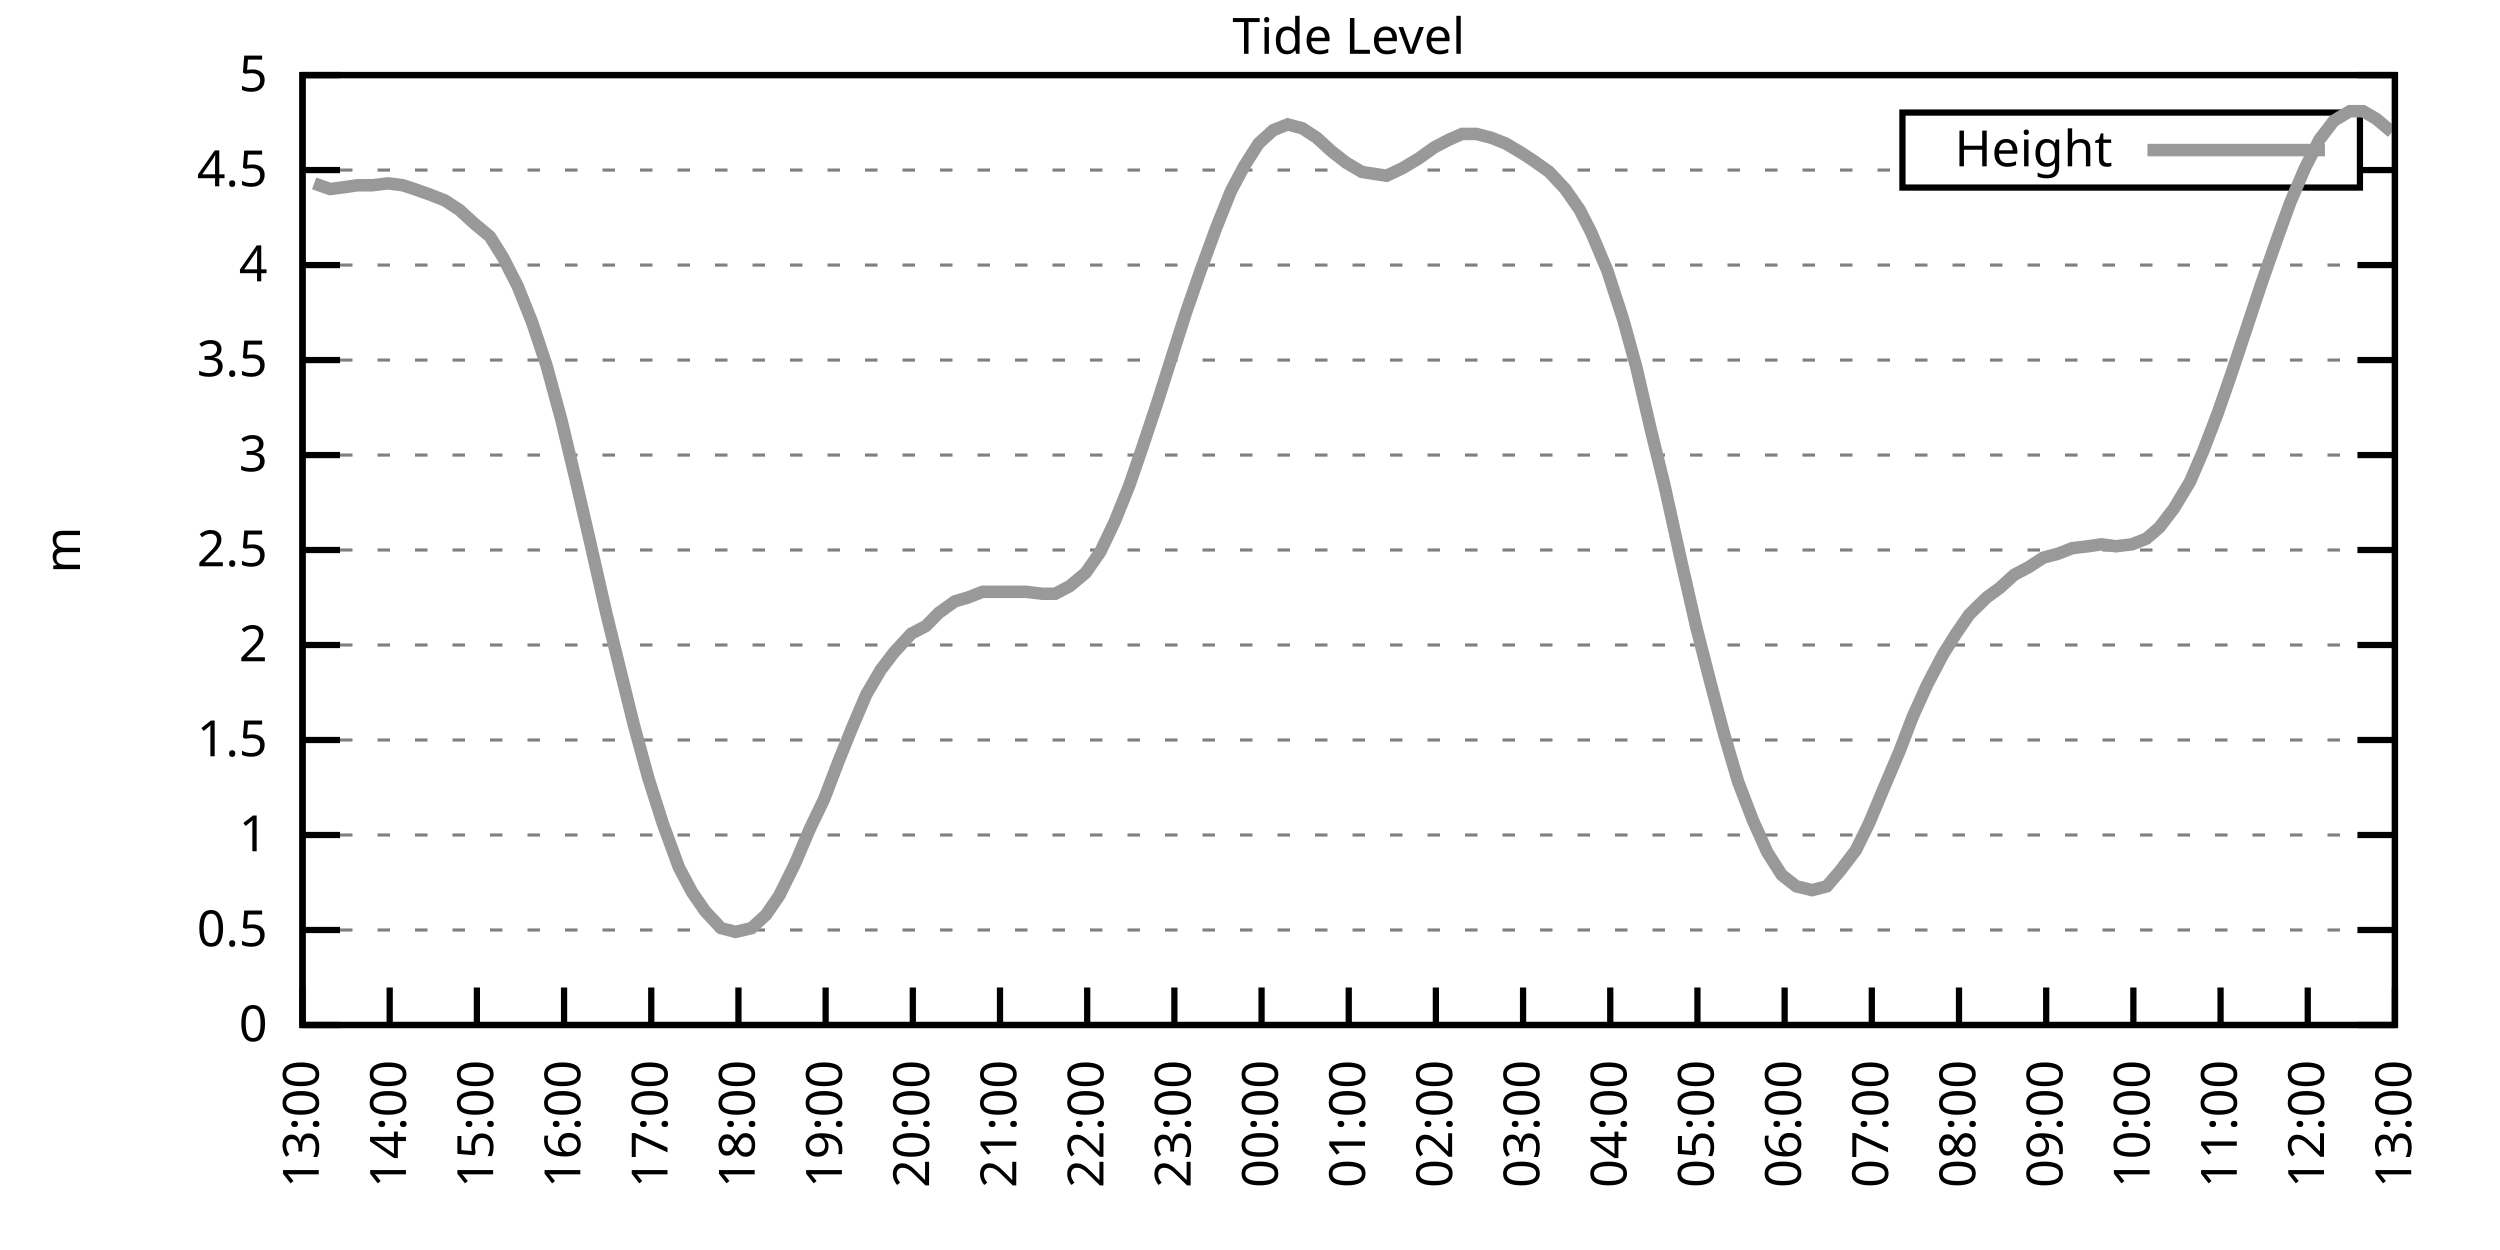
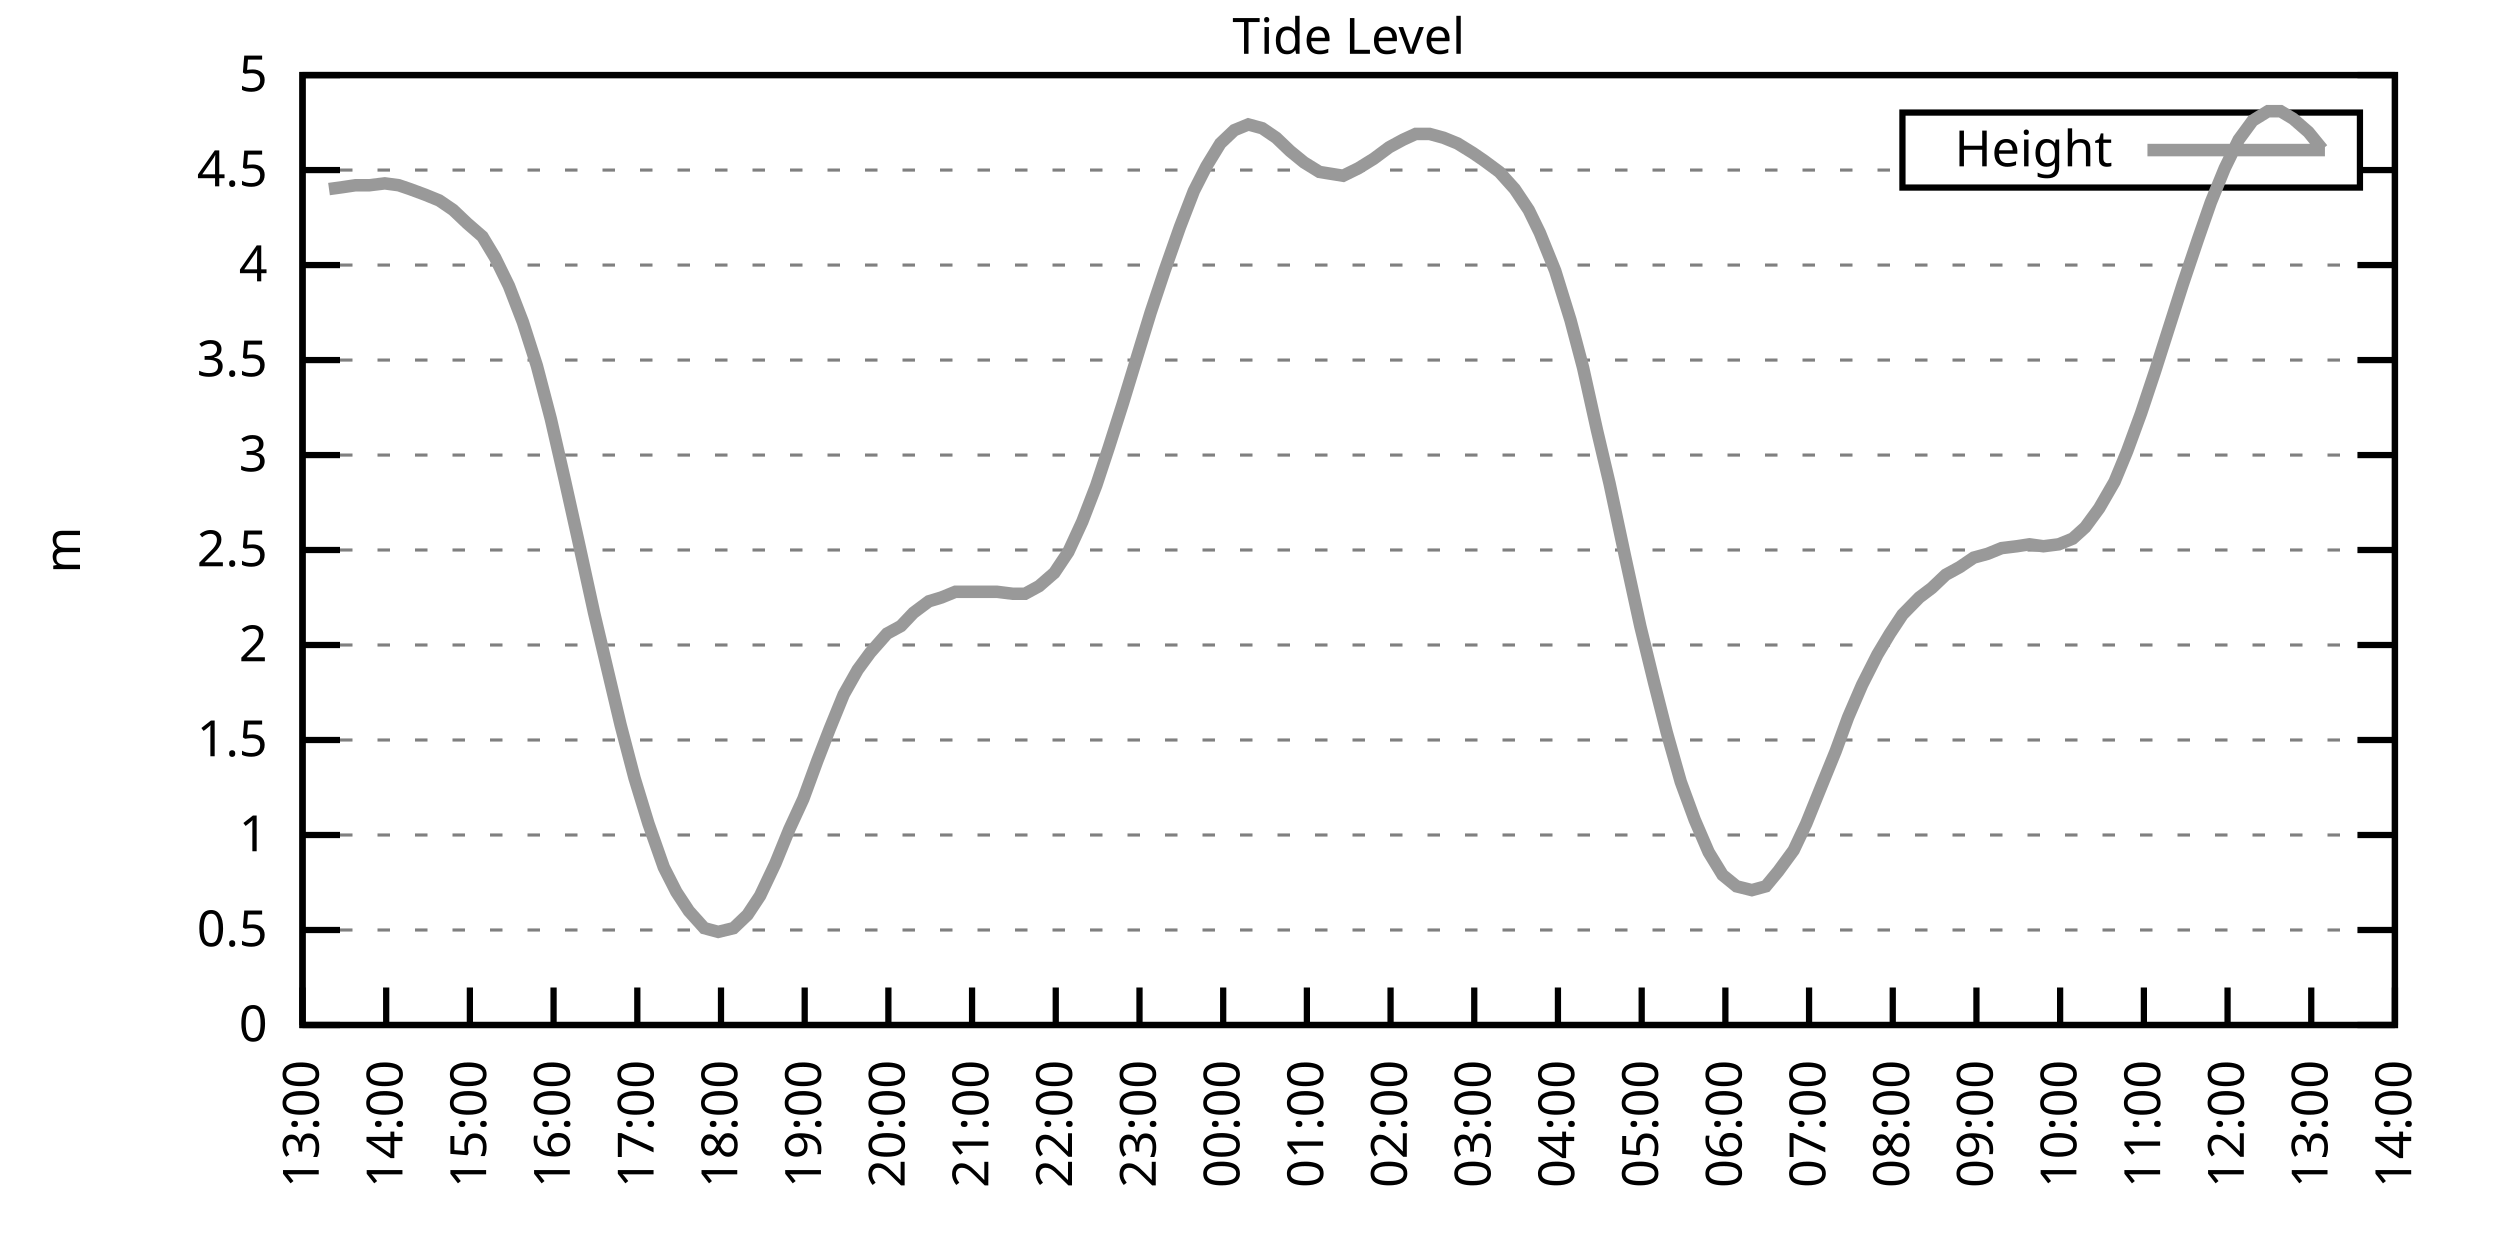
<svg xmlns="http://www.w3.org/2000/svg" xmlns:xlink="http://www.w3.org/1999/xlink" width="400" height="200" viewBox="0 0 400 200">
  <g id="gnuplot_canvas">
    <rect x="0" y="0" width="400" height="200" fill="none" />
    <defs>
      <circle id="gpDot" r="0.5" stroke-width="0.5" stroke="currentColor" />
      <path id="gpPt0" stroke-width="0.333" stroke="currentColor" d="M-1,0 h2 M0,-1 v2" />
      <path id="gpPt1" stroke-width="0.333" stroke="currentColor" d="M-1,-1 L1,1 M1,-1 L-1,1" />
      <path id="gpPt2" stroke-width="0.333" stroke="currentColor" d="M-1,0 L1,0 M0,-1 L0,1 M-1,-1 L1,1 M-1,1 L1,-1" />
      <rect id="gpPt3" stroke-width="0.333" stroke="currentColor" x="-1" y="-1" width="2" height="2" />
      <rect id="gpPt4" stroke-width="0.333" stroke="currentColor" fill="currentColor" x="-1" y="-1" width="2" height="2" />
      <circle id="gpPt5" stroke-width="0.333" stroke="currentColor" cx="0" cy="0" r="1" />
      <use xlink:href="#gpPt5" id="gpPt6" fill="currentColor" stroke="none" />
      <path id="gpPt7" stroke-width="0.333" stroke="currentColor" d="M0,-1.33 L-1.33,0.67 L1.33,0.67 z" />
      <use xlink:href="#gpPt7" id="gpPt8" fill="currentColor" stroke="none" />
      <use xlink:href="#gpPt7" id="gpPt9" stroke="currentColor" transform="rotate(180)" />
      <use xlink:href="#gpPt9" id="gpPt10" fill="currentColor" stroke="none" />
      <use xlink:href="#gpPt3" id="gpPt11" stroke="currentColor" transform="rotate(45)" />
      <use xlink:href="#gpPt11" id="gpPt12" fill="currentColor" stroke="none" />
      <path id="gpPt13" stroke-width="0.333" stroke="currentColor" d="M0,1.330 L1.265,0.411 L0.782,-1.067 L-0.782,-1.076 L-1.265,0.411 z" />
      <use xlink:href="#gpPt13" id="gpPt14" fill="currentColor" stroke="none" />
      <filter id="textbox" filterUnits="objectBoundingBox" x="0" y="0" height="1" width="1">
        <feFlood flood-color="white" flood-opacity="1" result="bgnd" />
        <feComposite in="SourceGraphic" in2="bgnd" operator="atop" />
      </filter>
      <filter id="greybox" filterUnits="objectBoundingBox" x="0" y="0" height="1" width="1">
        <feFlood flood-color="lightgrey" flood-opacity="1" result="grey" />
        <feComposite in="SourceGraphic" in2="grey" operator="atop" />
      </filter>
    </defs>
    <g fill="none" color="white" stroke="currentColor" stroke-width="1.00" stroke-linecap="butt" stroke-linejoin="miter">
</g>
    <g fill="none" color="black" stroke="currentColor" stroke-width="1.00" stroke-linecap="butt" stroke-linejoin="miter">
      <g stroke="none" shape-rendering="crispEdges">
        <polygon fill="rgb(255, 255, 255)" points="48.40,164.00 383.18,164.00 383.18,12.02 48.40,12.02 " />
      </g>
    </g>
    <g fill="none" color="black" stroke="currentColor" stroke-width="1.00" stroke-linecap="butt" stroke-linejoin="miter">
</g>
    <g fill="none" color="black" stroke="black" stroke-width="0.50" stroke-linecap="butt" stroke-linejoin="miter">
</g>
    <g fill="none" color="gray" stroke="currentColor" stroke-width="0.50" stroke-linecap="butt" stroke-linejoin="miter">
      <path stroke="gray" stroke-dasharray="2,4" class="gridline" d="M48.40,164.00 L383.19,164.00  " />
    </g>
    <g fill="none" color="gray" stroke="gray" stroke-width="1.00" stroke-linecap="butt" stroke-linejoin="miter">
</g>
    <g fill="none" color="black" stroke="currentColor" stroke-width="1.00" stroke-linecap="butt" stroke-linejoin="miter">
      <path stroke="black" d="M48.40,164.00 L54.40,164.00 M383.19,164.00 L377.19,164.00  " />
      <g transform="translate(42.80,166.60)" stroke="none" fill="black" font-family="Sans" font-size="8.00" text-anchor="end">
        <text>
          <tspan font-family="Sans"> 0</tspan>
        </text>
      </g>
    </g>
    <g fill="none" color="black" stroke="currentColor" stroke-width="1.00" stroke-linecap="butt" stroke-linejoin="miter">
</g>
    <g fill="none" color="black" stroke="black" stroke-width="0.50" stroke-linecap="butt" stroke-linejoin="miter">
</g>
    <g fill="none" color="gray" stroke="currentColor" stroke-width="0.50" stroke-linecap="butt" stroke-linejoin="miter">
      <path stroke="gray" stroke-dasharray="2,4" class="gridline" d="M48.40,148.80 L383.19,148.80  " />
    </g>
    <g fill="none" color="gray" stroke="gray" stroke-width="1.00" stroke-linecap="butt" stroke-linejoin="miter">
</g>
    <g fill="none" color="black" stroke="currentColor" stroke-width="1.00" stroke-linecap="butt" stroke-linejoin="miter">
      <path stroke="black" d="M48.40,148.80 L54.40,148.80 M383.19,148.80 L377.19,148.80  " />
      <g transform="translate(42.80,151.40)" stroke="none" fill="black" font-family="Sans" font-size="8.00" text-anchor="end">
        <text>
          <tspan font-family="Sans"> 0.5</tspan>
        </text>
      </g>
    </g>
    <g fill="none" color="black" stroke="currentColor" stroke-width="1.00" stroke-linecap="butt" stroke-linejoin="miter">
</g>
    <g fill="none" color="black" stroke="black" stroke-width="0.50" stroke-linecap="butt" stroke-linejoin="miter">
</g>
    <g fill="none" color="gray" stroke="currentColor" stroke-width="0.50" stroke-linecap="butt" stroke-linejoin="miter">
      <path stroke="gray" stroke-dasharray="2,4" class="gridline" d="M48.40,133.60 L383.19,133.60  " />
    </g>
    <g fill="none" color="gray" stroke="gray" stroke-width="1.00" stroke-linecap="butt" stroke-linejoin="miter">
</g>
    <g fill="none" color="black" stroke="currentColor" stroke-width="1.00" stroke-linecap="butt" stroke-linejoin="miter">
      <path stroke="black" d="M48.40,133.60 L54.40,133.60 M383.19,133.60 L377.19,133.60  " />
      <g transform="translate(42.80,136.20)" stroke="none" fill="black" font-family="Sans" font-size="8.00" text-anchor="end">
        <text>
          <tspan font-family="Sans"> 1</tspan>
        </text>
      </g>
    </g>
    <g fill="none" color="black" stroke="currentColor" stroke-width="1.00" stroke-linecap="butt" stroke-linejoin="miter">
</g>
    <g fill="none" color="black" stroke="black" stroke-width="0.50" stroke-linecap="butt" stroke-linejoin="miter">
</g>
    <g fill="none" color="gray" stroke="currentColor" stroke-width="0.50" stroke-linecap="butt" stroke-linejoin="miter">
      <path stroke="gray" stroke-dasharray="2,4" class="gridline" d="M48.40,118.40 L383.19,118.40  " />
    </g>
    <g fill="none" color="gray" stroke="gray" stroke-width="1.00" stroke-linecap="butt" stroke-linejoin="miter">
</g>
    <g fill="none" color="black" stroke="currentColor" stroke-width="1.00" stroke-linecap="butt" stroke-linejoin="miter">
      <path stroke="black" d="M48.40,118.40 L54.40,118.40 M383.19,118.40 L377.19,118.40  " />
      <g transform="translate(42.80,121.00)" stroke="none" fill="black" font-family="Sans" font-size="8.00" text-anchor="end">
        <text>
          <tspan font-family="Sans"> 1.5</tspan>
        </text>
      </g>
    </g>
    <g fill="none" color="black" stroke="currentColor" stroke-width="1.00" stroke-linecap="butt" stroke-linejoin="miter">
</g>
    <g fill="none" color="black" stroke="black" stroke-width="0.50" stroke-linecap="butt" stroke-linejoin="miter">
</g>
    <g fill="none" color="gray" stroke="currentColor" stroke-width="0.50" stroke-linecap="butt" stroke-linejoin="miter">
      <path stroke="gray" stroke-dasharray="2,4" class="gridline" d="M48.40,103.20 L383.19,103.20  " />
    </g>
    <g fill="none" color="gray" stroke="gray" stroke-width="1.00" stroke-linecap="butt" stroke-linejoin="miter">
</g>
    <g fill="none" color="black" stroke="currentColor" stroke-width="1.00" stroke-linecap="butt" stroke-linejoin="miter">
      <path stroke="black" d="M48.40,103.20 L54.40,103.20 M383.19,103.20 L377.19,103.20  " />
      <g transform="translate(42.80,105.80)" stroke="none" fill="black" font-family="Sans" font-size="8.00" text-anchor="end">
        <text>
          <tspan font-family="Sans"> 2</tspan>
        </text>
      </g>
    </g>
    <g fill="none" color="black" stroke="currentColor" stroke-width="1.00" stroke-linecap="butt" stroke-linejoin="miter">
</g>
    <g fill="none" color="black" stroke="black" stroke-width="0.50" stroke-linecap="butt" stroke-linejoin="miter">
</g>
    <g fill="none" color="gray" stroke="currentColor" stroke-width="0.50" stroke-linecap="butt" stroke-linejoin="miter">
      <path stroke="gray" stroke-dasharray="2,4" class="gridline" d="M48.40,88.00 L383.19,88.00  " />
    </g>
    <g fill="none" color="gray" stroke="gray" stroke-width="1.00" stroke-linecap="butt" stroke-linejoin="miter">
</g>
    <g fill="none" color="black" stroke="currentColor" stroke-width="1.00" stroke-linecap="butt" stroke-linejoin="miter">
      <path stroke="black" d="M48.40,88.00 L54.40,88.00 M383.19,88.00 L377.19,88.00  " />
      <g transform="translate(42.80,90.60)" stroke="none" fill="black" font-family="Sans" font-size="8.00" text-anchor="end">
        <text>
          <tspan font-family="Sans"> 2.5</tspan>
        </text>
      </g>
    </g>
    <g fill="none" color="black" stroke="currentColor" stroke-width="1.00" stroke-linecap="butt" stroke-linejoin="miter">
</g>
    <g fill="none" color="black" stroke="black" stroke-width="0.50" stroke-linecap="butt" stroke-linejoin="miter">
</g>
    <g fill="none" color="gray" stroke="currentColor" stroke-width="0.50" stroke-linecap="butt" stroke-linejoin="miter">
      <path stroke="gray" stroke-dasharray="2,4" class="gridline" d="M48.40,72.81 L383.19,72.81  " />
    </g>
    <g fill="none" color="gray" stroke="gray" stroke-width="1.00" stroke-linecap="butt" stroke-linejoin="miter">
</g>
    <g fill="none" color="black" stroke="currentColor" stroke-width="1.00" stroke-linecap="butt" stroke-linejoin="miter">
      <path stroke="black" d="M48.40,72.81 L54.40,72.81 M383.19,72.81 L377.19,72.81  " />
      <g transform="translate(42.80,75.41)" stroke="none" fill="black" font-family="Sans" font-size="8.00" text-anchor="end">
        <text>
          <tspan font-family="Sans"> 3</tspan>
        </text>
      </g>
    </g>
    <g fill="none" color="black" stroke="currentColor" stroke-width="1.00" stroke-linecap="butt" stroke-linejoin="miter">
</g>
    <g fill="none" color="black" stroke="black" stroke-width="0.50" stroke-linecap="butt" stroke-linejoin="miter">
</g>
    <g fill="none" color="gray" stroke="currentColor" stroke-width="0.50" stroke-linecap="butt" stroke-linejoin="miter">
      <path stroke="gray" stroke-dasharray="2,4" class="gridline" d="M48.40,57.61 L383.19,57.61  " />
    </g>
    <g fill="none" color="gray" stroke="gray" stroke-width="1.00" stroke-linecap="butt" stroke-linejoin="miter">
</g>
    <g fill="none" color="black" stroke="currentColor" stroke-width="1.00" stroke-linecap="butt" stroke-linejoin="miter">
      <path stroke="black" d="M48.40,57.61 L54.40,57.61 M383.19,57.61 L377.19,57.61  " />
      <g transform="translate(42.80,60.21)" stroke="none" fill="black" font-family="Sans" font-size="8.00" text-anchor="end">
        <text>
          <tspan font-family="Sans"> 3.5</tspan>
        </text>
      </g>
    </g>
    <g fill="none" color="black" stroke="currentColor" stroke-width="1.00" stroke-linecap="butt" stroke-linejoin="miter">
</g>
    <g fill="none" color="black" stroke="black" stroke-width="0.50" stroke-linecap="butt" stroke-linejoin="miter">
</g>
    <g fill="none" color="gray" stroke="currentColor" stroke-width="0.50" stroke-linecap="butt" stroke-linejoin="miter">
      <path stroke="gray" stroke-dasharray="2,4" class="gridline" d="M48.40,42.41 L383.19,42.41  " />
    </g>
    <g fill="none" color="gray" stroke="gray" stroke-width="1.00" stroke-linecap="butt" stroke-linejoin="miter">
</g>
    <g fill="none" color="black" stroke="currentColor" stroke-width="1.00" stroke-linecap="butt" stroke-linejoin="miter">
      <path stroke="black" d="M48.40,42.41 L54.40,42.41 M383.19,42.41 L377.19,42.41  " />
      <g transform="translate(42.80,45.01)" stroke="none" fill="black" font-family="Sans" font-size="8.00" text-anchor="end">
        <text>
          <tspan font-family="Sans"> 4</tspan>
        </text>
      </g>
    </g>
    <g fill="none" color="black" stroke="currentColor" stroke-width="1.00" stroke-linecap="butt" stroke-linejoin="miter">
</g>
    <g fill="none" color="black" stroke="black" stroke-width="0.50" stroke-linecap="butt" stroke-linejoin="miter">
</g>
    <g fill="none" color="gray" stroke="currentColor" stroke-width="0.50" stroke-linecap="butt" stroke-linejoin="miter">
      <path stroke="gray" stroke-dasharray="2,4" class="gridline" d="M48.40,27.21 L304.39,27.21 M377.59,27.21 L383.19,27.21  " />
    </g>
    <g fill="none" color="gray" stroke="gray" stroke-width="1.00" stroke-linecap="butt" stroke-linejoin="miter">
</g>
    <g fill="none" color="black" stroke="currentColor" stroke-width="1.00" stroke-linecap="butt" stroke-linejoin="miter">
      <path stroke="black" d="M48.40,27.21 L54.40,27.21 M383.19,27.21 L377.19,27.21  " />
      <g transform="translate(42.80,29.81)" stroke="none" fill="black" font-family="Sans" font-size="8.00" text-anchor="end">
        <text>
          <tspan font-family="Sans"> 4.5</tspan>
        </text>
      </g>
    </g>
    <g fill="none" color="black" stroke="currentColor" stroke-width="1.00" stroke-linecap="butt" stroke-linejoin="miter">
</g>
    <g fill="none" color="black" stroke="black" stroke-width="0.50" stroke-linecap="butt" stroke-linejoin="miter">
</g>
    <g fill="none" color="gray" stroke="currentColor" stroke-width="0.50" stroke-linecap="butt" stroke-linejoin="miter">
      <path stroke="gray" stroke-dasharray="2,4" class="gridline" d="M48.40,12.01 L383.19,12.01  " />
    </g>
    <g fill="none" color="gray" stroke="gray" stroke-width="1.00" stroke-linecap="butt" stroke-linejoin="miter">
</g>
    <g fill="none" color="black" stroke="currentColor" stroke-width="1.00" stroke-linecap="butt" stroke-linejoin="miter">
      <path stroke="black" d="M48.40,12.01 L54.40,12.01 M383.19,12.01 L377.19,12.01  " />
      <g transform="translate(42.80,14.61)" stroke="none" fill="black" font-family="Sans" font-size="8.00" text-anchor="end">
        <text>
          <tspan font-family="Sans"> 5</tspan>
        </text>
      </g>
    </g>
    <g fill="none" color="black" stroke="currentColor" stroke-width="1.00" stroke-linecap="butt" stroke-linejoin="miter">
      <path stroke="black" d="M48.40,164.00 L48.40,158.00  " />
      <g transform="translate(51.00,169.60) rotate(270.00)" stroke="none" fill="black" font-family="Sans" font-size="8.00" text-anchor="end">
        <text>
          <tspan font-family="Sans">13:00</tspan>
        </text>
      </g>
    </g>
    <g fill="none" color="black" stroke="currentColor" stroke-width="1.00" stroke-linecap="butt" stroke-linejoin="miter">
-       <path stroke="black" d="M62.35,164.00 L62.35,158.00  " />
-       <g transform="translate(64.95,169.60) rotate(270.00)" stroke="none" fill="black" font-family="Sans" font-size="8.00" text-anchor="end">
+       <path stroke="black" d="M61.79,164.00 L61.79,158.00  " />
+       <g transform="translate(64.39,169.60) rotate(270.00)" stroke="none" fill="black" font-family="Sans" font-size="8.00" text-anchor="end">
        <text>
          <tspan font-family="Sans">14:00</tspan>
        </text>
      </g>
    </g>
    <g fill="none" color="black" stroke="currentColor" stroke-width="1.00" stroke-linecap="butt" stroke-linejoin="miter">
-       <path stroke="black" d="M76.30,164.00 L76.30,158.00  " />
-       <g transform="translate(78.90,169.60) rotate(270.00)" stroke="none" fill="black" font-family="Sans" font-size="8.00" text-anchor="end">
+       <path stroke="black" d="M75.18,164.00 L75.18,158.00  " />
+       <g transform="translate(77.78,169.60) rotate(270.00)" stroke="none" fill="black" font-family="Sans" font-size="8.00" text-anchor="end">
        <text>
          <tspan font-family="Sans">15:00</tspan>
        </text>
      </g>
    </g>
    <g fill="none" color="black" stroke="currentColor" stroke-width="1.00" stroke-linecap="butt" stroke-linejoin="miter">
-       <path stroke="black" d="M90.25,164.00 L90.25,158.00  " />
-       <g transform="translate(92.85,169.60) rotate(270.00)" stroke="none" fill="black" font-family="Sans" font-size="8.00" text-anchor="end">
+       <path stroke="black" d="M88.57,164.00 L88.57,158.00  " />
+       <g transform="translate(91.17,169.60) rotate(270.00)" stroke="none" fill="black" font-family="Sans" font-size="8.00" text-anchor="end">
        <text>
          <tspan font-family="Sans">16:00</tspan>
        </text>
      </g>
    </g>
    <g fill="none" color="black" stroke="currentColor" stroke-width="1.00" stroke-linecap="butt" stroke-linejoin="miter">
-       <path stroke="black" d="M104.20,164.00 L104.20,158.00  " />
-       <g transform="translate(106.80,169.60) rotate(270.00)" stroke="none" fill="black" font-family="Sans" font-size="8.00" text-anchor="end">
+       <path stroke="black" d="M101.97,164.00 L101.97,158.00  " />
+       <g transform="translate(104.57,169.60) rotate(270.00)" stroke="none" fill="black" font-family="Sans" font-size="8.00" text-anchor="end">
        <text>
          <tspan font-family="Sans">17:00</tspan>
        </text>
      </g>
    </g>
    <g fill="none" color="black" stroke="currentColor" stroke-width="1.00" stroke-linecap="butt" stroke-linejoin="miter">
-       <path stroke="black" d="M118.15,164.00 L118.15,158.00  " />
-       <g transform="translate(120.75,169.60) rotate(270.00)" stroke="none" fill="black" font-family="Sans" font-size="8.00" text-anchor="end">
+       <path stroke="black" d="M115.36,164.00 L115.36,158.00  " />
+       <g transform="translate(117.96,169.60) rotate(270.00)" stroke="none" fill="black" font-family="Sans" font-size="8.00" text-anchor="end">
        <text>
          <tspan font-family="Sans">18:00</tspan>
        </text>
      </g>
    </g>
    <g fill="none" color="black" stroke="currentColor" stroke-width="1.00" stroke-linecap="butt" stroke-linejoin="miter">
-       <path stroke="black" d="M132.10,164.00 L132.10,158.00  " />
-       <g transform="translate(134.70,169.60) rotate(270.00)" stroke="none" fill="black" font-family="Sans" font-size="8.00" text-anchor="end">
+       <path stroke="black" d="M128.75,164.00 L128.75,158.00  " />
+       <g transform="translate(131.35,169.60) rotate(270.00)" stroke="none" fill="black" font-family="Sans" font-size="8.00" text-anchor="end">
        <text>
          <tspan font-family="Sans">19:00</tspan>
        </text>
      </g>
    </g>
    <g fill="none" color="black" stroke="currentColor" stroke-width="1.00" stroke-linecap="butt" stroke-linejoin="miter">
-       <path stroke="black" d="M146.05,164.00 L146.05,158.00  " />
-       <g transform="translate(148.65,169.60) rotate(270.00)" stroke="none" fill="black" font-family="Sans" font-size="8.00" text-anchor="end">
+       <path stroke="black" d="M142.14,164.00 L142.14,158.00  " />
+       <g transform="translate(144.74,169.60) rotate(270.00)" stroke="none" fill="black" font-family="Sans" font-size="8.00" text-anchor="end">
        <text>
          <tspan font-family="Sans">20:00</tspan>
        </text>
      </g>
    </g>
    <g fill="none" color="black" stroke="currentColor" stroke-width="1.00" stroke-linecap="butt" stroke-linejoin="miter">
-       <path stroke="black" d="M160.00,164.00 L160.00,158.00  " />
-       <g transform="translate(162.60,169.60) rotate(270.00)" stroke="none" fill="black" font-family="Sans" font-size="8.00" text-anchor="end">
+       <path stroke="black" d="M155.53,164.00 L155.53,158.00  " />
+       <g transform="translate(158.13,169.60) rotate(270.00)" stroke="none" fill="black" font-family="Sans" font-size="8.00" text-anchor="end">
        <text>
          <tspan font-family="Sans">21:00</tspan>
        </text>
      </g>
    </g>
    <g fill="none" color="black" stroke="currentColor" stroke-width="1.00" stroke-linecap="butt" stroke-linejoin="miter">
-       <path stroke="black" d="M173.95,164.00 L173.95,158.00  " />
-       <g transform="translate(176.55,169.60) rotate(270.00)" stroke="none" fill="black" font-family="Sans" font-size="8.00" text-anchor="end">
+       <path stroke="black" d="M168.92,164.00 L168.92,158.00  " />
+       <g transform="translate(171.52,169.60) rotate(270.00)" stroke="none" fill="black" font-family="Sans" font-size="8.00" text-anchor="end">
        <text>
          <tspan font-family="Sans">22:00</tspan>
        </text>
      </g>
    </g>
    <g fill="none" color="black" stroke="currentColor" stroke-width="1.00" stroke-linecap="butt" stroke-linejoin="miter">
-       <path stroke="black" d="M187.90,164.00 L187.90,158.00  " />
-       <g transform="translate(190.50,169.60) rotate(270.00)" stroke="none" fill="black" font-family="Sans" font-size="8.00" text-anchor="end">
+       <path stroke="black" d="M182.32,164.00 L182.32,158.00  " />
+       <g transform="translate(184.92,169.60) rotate(270.00)" stroke="none" fill="black" font-family="Sans" font-size="8.00" text-anchor="end">
        <text>
          <tspan font-family="Sans">23:00</tspan>
        </text>
      </g>
    </g>
    <g fill="none" color="black" stroke="currentColor" stroke-width="1.00" stroke-linecap="butt" stroke-linejoin="miter">
-       <path stroke="black" d="M201.85,164.00 L201.85,158.00  " />
-       <g transform="translate(204.45,169.60) rotate(270.00)" stroke="none" fill="black" font-family="Sans" font-size="8.00" text-anchor="end">
+       <path stroke="black" d="M195.71,164.00 L195.71,158.00  " />
+       <g transform="translate(198.31,169.60) rotate(270.00)" stroke="none" fill="black" font-family="Sans" font-size="8.00" text-anchor="end">
        <text>
          <tspan font-family="Sans">00:00</tspan>
        </text>
      </g>
    </g>
    <g fill="none" color="black" stroke="currentColor" stroke-width="1.00" stroke-linecap="butt" stroke-linejoin="miter">
-       <path stroke="black" d="M215.80,164.00 L215.80,158.00  " />
-       <g transform="translate(218.40,169.60) rotate(270.00)" stroke="none" fill="black" font-family="Sans" font-size="8.00" text-anchor="end">
+       <path stroke="black" d="M209.10,164.00 L209.10,158.00  " />
+       <g transform="translate(211.70,169.60) rotate(270.00)" stroke="none" fill="black" font-family="Sans" font-size="8.00" text-anchor="end">
        <text>
          <tspan font-family="Sans">01:00</tspan>
        </text>
      </g>
    </g>
    <g fill="none" color="black" stroke="currentColor" stroke-width="1.00" stroke-linecap="butt" stroke-linejoin="miter">
-       <path stroke="black" d="M229.74,164.00 L229.74,158.00  " />
-       <g transform="translate(232.34,169.60) rotate(270.00)" stroke="none" fill="black" font-family="Sans" font-size="8.00" text-anchor="end">
+       <path stroke="black" d="M222.49,164.00 L222.49,158.00  " />
+       <g transform="translate(225.09,169.60) rotate(270.00)" stroke="none" fill="black" font-family="Sans" font-size="8.00" text-anchor="end">
        <text>
          <tspan font-family="Sans">02:00</tspan>
        </text>
      </g>
    </g>
    <g fill="none" color="black" stroke="currentColor" stroke-width="1.00" stroke-linecap="butt" stroke-linejoin="miter">
-       <path stroke="black" d="M243.69,164.00 L243.69,158.00  " />
-       <g transform="translate(246.29,169.60) rotate(270.00)" stroke="none" fill="black" font-family="Sans" font-size="8.00" text-anchor="end">
+       <path stroke="black" d="M235.88,164.00 L235.88,158.00  " />
+       <g transform="translate(238.48,169.60) rotate(270.00)" stroke="none" fill="black" font-family="Sans" font-size="8.00" text-anchor="end">
        <text>
          <tspan font-family="Sans">03:00</tspan>
        </text>
      </g>
    </g>
    <g fill="none" color="black" stroke="currentColor" stroke-width="1.00" stroke-linecap="butt" stroke-linejoin="miter">
-       <path stroke="black" d="M257.64,164.00 L257.64,158.00  " />
-       <g transform="translate(260.24,169.60) rotate(270.00)" stroke="none" fill="black" font-family="Sans" font-size="8.00" text-anchor="end">
+       <path stroke="black" d="M249.27,164.00 L249.27,158.00  " />
+       <g transform="translate(251.87,169.60) rotate(270.00)" stroke="none" fill="black" font-family="Sans" font-size="8.00" text-anchor="end">
        <text>
          <tspan font-family="Sans">04:00</tspan>
        </text>
      </g>
    </g>
    <g fill="none" color="black" stroke="currentColor" stroke-width="1.00" stroke-linecap="butt" stroke-linejoin="miter">
-       <path stroke="black" d="M271.59,164.00 L271.59,158.00  " />
-       <g transform="translate(274.19,169.60) rotate(270.00)" stroke="none" fill="black" font-family="Sans" font-size="8.00" text-anchor="end">
+       <path stroke="black" d="M262.67,164.00 L262.67,158.00  " />
+       <g transform="translate(265.27,169.60) rotate(270.00)" stroke="none" fill="black" font-family="Sans" font-size="8.00" text-anchor="end">
        <text>
          <tspan font-family="Sans">05:00</tspan>
        </text>
      </g>
    </g>
    <g fill="none" color="black" stroke="currentColor" stroke-width="1.00" stroke-linecap="butt" stroke-linejoin="miter">
-       <path stroke="black" d="M285.54,164.00 L285.54,158.00  " />
-       <g transform="translate(288.14,169.60) rotate(270.00)" stroke="none" fill="black" font-family="Sans" font-size="8.00" text-anchor="end">
+       <path stroke="black" d="M276.06,164.00 L276.06,158.00  " />
+       <g transform="translate(278.66,169.60) rotate(270.00)" stroke="none" fill="black" font-family="Sans" font-size="8.00" text-anchor="end">
        <text>
          <tspan font-family="Sans">06:00</tspan>
        </text>
      </g>
    </g>
    <g fill="none" color="black" stroke="currentColor" stroke-width="1.00" stroke-linecap="butt" stroke-linejoin="miter">
-       <path stroke="black" d="M299.49,164.00 L299.49,158.00  " />
-       <g transform="translate(302.09,169.60) rotate(270.00)" stroke="none" fill="black" font-family="Sans" font-size="8.00" text-anchor="end">
+       <path stroke="black" d="M289.45,164.00 L289.45,158.00  " />
+       <g transform="translate(292.05,169.60) rotate(270.00)" stroke="none" fill="black" font-family="Sans" font-size="8.00" text-anchor="end">
        <text>
          <tspan font-family="Sans">07:00</tspan>
        </text>
      </g>
    </g>
    <g fill="none" color="black" stroke="currentColor" stroke-width="1.00" stroke-linecap="butt" stroke-linejoin="miter">
-       <path stroke="black" d="M313.44,164.00 L313.44,158.00  " />
-       <g transform="translate(316.04,169.60) rotate(270.00)" stroke="none" fill="black" font-family="Sans" font-size="8.00" text-anchor="end">
+       <path stroke="black" d="M302.84,164.00 L302.84,158.00  " />
+       <g transform="translate(305.44,169.60) rotate(270.00)" stroke="none" fill="black" font-family="Sans" font-size="8.00" text-anchor="end">
        <text>
          <tspan font-family="Sans">08:00</tspan>
        </text>
      </g>
    </g>
    <g fill="none" color="black" stroke="currentColor" stroke-width="1.00" stroke-linecap="butt" stroke-linejoin="miter">
-       <path stroke="black" d="M327.39,164.00 L327.39,158.00  " />
-       <g transform="translate(329.99,169.60) rotate(270.00)" stroke="none" fill="black" font-family="Sans" font-size="8.00" text-anchor="end">
+       <path stroke="black" d="M316.23,164.00 L316.23,158.00  " />
+       <g transform="translate(318.83,169.60) rotate(270.00)" stroke="none" fill="black" font-family="Sans" font-size="8.00" text-anchor="end">
        <text>
          <tspan font-family="Sans">09:00</tspan>
        </text>
      </g>
    </g>
    <g fill="none" color="black" stroke="currentColor" stroke-width="1.00" stroke-linecap="butt" stroke-linejoin="miter">
-       <path stroke="black" d="M341.34,164.00 L341.34,158.00  " />
-       <g transform="translate(343.94,169.60) rotate(270.00)" stroke="none" fill="black" font-family="Sans" font-size="8.00" text-anchor="end">
+       <path stroke="black" d="M329.62,164.00 L329.62,158.00  " />
+       <g transform="translate(332.22,169.60) rotate(270.00)" stroke="none" fill="black" font-family="Sans" font-size="8.00" text-anchor="end">
        <text>
          <tspan font-family="Sans">10:00</tspan>
        </text>
      </g>
    </g>
    <g fill="none" color="black" stroke="currentColor" stroke-width="1.00" stroke-linecap="butt" stroke-linejoin="miter">
-       <path stroke="black" d="M355.29,164.00 L355.29,158.00  " />
-       <g transform="translate(357.89,169.60) rotate(270.00)" stroke="none" fill="black" font-family="Sans" font-size="8.00" text-anchor="end">
+       <path stroke="black" d="M343.02,164.00 L343.02,158.00  " />
+       <g transform="translate(345.62,169.60) rotate(270.00)" stroke="none" fill="black" font-family="Sans" font-size="8.00" text-anchor="end">
        <text>
          <tspan font-family="Sans">11:00</tspan>
        </text>
      </g>
    </g>
    <g fill="none" color="black" stroke="currentColor" stroke-width="1.00" stroke-linecap="butt" stroke-linejoin="miter">
-       <path stroke="black" d="M369.24,164.00 L369.24,158.00  " />
-       <g transform="translate(371.84,169.60) rotate(270.00)" stroke="none" fill="black" font-family="Sans" font-size="8.00" text-anchor="end">
+       <path stroke="black" d="M356.41,164.00 L356.41,158.00  " />
+       <g transform="translate(359.01,169.60) rotate(270.00)" stroke="none" fill="black" font-family="Sans" font-size="8.00" text-anchor="end">
        <text>
          <tspan font-family="Sans">12:00</tspan>
+         </text>
+       </g>
+     </g>
+     <g fill="none" color="black" stroke="currentColor" stroke-width="1.00" stroke-linecap="butt" stroke-linejoin="miter">
+       <path stroke="black" d="M369.80,164.00 L369.80,158.00  " />
+       <g transform="translate(372.40,169.60) rotate(270.00)" stroke="none" fill="black" font-family="Sans" font-size="8.00" text-anchor="end">
+         <text>
+           <tspan font-family="Sans">13:00</tspan>
        </text>
      </g>
    </g>
    <g fill="none" color="black" stroke="currentColor" stroke-width="1.00" stroke-linecap="butt" stroke-linejoin="miter">
      <path stroke="black" d="M383.19,164.00 L383.19,158.00  " />
      <g transform="translate(385.79,169.60) rotate(270.00)" stroke="none" fill="black" font-family="Sans" font-size="8.00" text-anchor="end">
        <text>
-           <tspan font-family="Sans">13:00</tspan>
+           <tspan font-family="Sans">14:00</tspan>
        </text>
      </g>
    </g>
    <g fill="none" color="black" stroke="currentColor" stroke-width="1.00" stroke-linecap="butt" stroke-linejoin="miter">
</g>
    <g fill="none" color="black" stroke="currentColor" stroke-width="1.00" stroke-linecap="butt" stroke-linejoin="miter">
      <path stroke="black" d="M48.40,12.01 L48.40,164.00 L383.19,164.00 L383.19,12.01 L48.40,12.01 Z  " />
    </g>
    <g fill="none" color="black" stroke="currentColor" stroke-width="1.00" stroke-linecap="butt" stroke-linejoin="miter">
</g>
    <g fill="none" color="black" stroke="currentColor" stroke-width="1.00" stroke-linecap="butt" stroke-linejoin="miter">
      <path stroke="black" d="M304.39,30.01 L304.39,18.01 L377.59,18.01 L377.59,30.01 L304.39,30.01 Z  " />
    </g>
    <g id="Tide_level_plot_1">
      <g fill="none" color="white" stroke="black" stroke-width="2.00" stroke-linecap="butt" stroke-linejoin="miter">
</g>
      <g fill="none" color="black" stroke="currentColor" stroke-width="2.00" stroke-linecap="butt" stroke-linejoin="miter">
        <g transform="translate(337.99,26.61)" stroke="none" fill="black" font-family="Sans" font-size="8.00" text-anchor="end">
          <text>
            <tspan font-family="Sans">Height</tspan>
          </text>
        </g>
      </g>
      <g fill="none" color="black" stroke="currentColor" stroke-width="2.00" stroke-linecap="butt" stroke-linejoin="miter">
-         <path stroke="rgb(153, 153, 153)" d="M343.59,24.01 L371.99,24.01 M50.26,29.34 L52.82,30.25 L55.14,29.94 L57.23,29.64 L59.56,29.64 L62.12,29.34   L64.44,29.64 L66.30,30.25 L68.86,31.16 L71.18,32.07 L73.51,33.59 L75.83,35.72 L78.39,37.85 L80.48,41.19   L82.81,45.75 L85.13,51.53 L87.46,58.52 L89.78,67.03 L92.11,76.76 L94.43,86.79 L96.99,98.04 L99.08,106.55   L101.41,115.97 L103.73,124.48 L106.06,131.78 L108.62,138.77 L110.71,142.72 L112.80,145.76 L115.36,148.50 L117.68,149.10   L120.24,148.50 L122.57,146.37 L124.66,143.33 L127.22,138.16 L129.54,132.69 L131.87,127.83 L134.19,121.75 L136.28,116.58   L138.61,111.11 L140.93,107.16 L143.02,104.42 L145.81,101.38 L148.14,100.16 L150.23,98.04 L152.79,96.21 L154.88,95.60   L157.21,94.69 L159.53,94.69 L161.86,94.69 L164.18,94.69 L166.74,95.00 L168.83,95.00 L171.16,93.78 L173.71,91.65   L176.04,88.31 L178.36,83.45 L180.69,77.67 L182.78,71.59 L185.11,64.60 L187.43,57.30 L189.76,50.01 L192.08,43.32   L194.64,36.33 L196.96,30.55 L199.06,26.60 L201.38,22.95 L203.71,20.83 L206.03,19.91 L208.36,20.52 L210.68,22.04   L213.01,24.17 L215.33,25.99 L217.89,27.51 L221.84,28.12 L224.40,26.91 L226.95,25.39 L229.51,23.56 L231.84,22.35   L233.93,21.43 L236.25,21.43 L238.58,22.04 L240.90,22.95 L243.46,24.47 L245.32,25.69 L247.88,27.51 L250.44,30.25   L252.76,33.59 L254.62,37.24 L257.18,43.32 L259.74,51.22 L261.83,58.82 L264.15,68.85 L266.25,77.37 L268.80,88.92   L271.36,100.16 L273.69,109.28 L275.78,117.19 L278.10,125.09 L280.43,131.17 L282.75,136.34 L285.08,139.99 L287.40,141.81   L289.96,142.42 L292.29,141.81 L294.38,139.38 L296.94,136.03 L299.03,131.78 L301.58,125.70 L303.91,120.23 L306.00,114.76   L308.33,109.59 L310.88,104.72 L312.98,101.38 L315.07,98.34 L317.86,95.60 L319.95,94.08 L322.28,91.96 L324.60,90.74   L326.93,89.22 L329.25,88.61 L331.58,87.70 L334.13,87.40 L336.23,87.09 L338.55,87.40 L341.11,87.09 L343.43,86.18   L345.53,84.36 L347.85,81.32 L350.41,77.06 L352.50,72.20 L354.83,66.12 L357.15,59.43 L359.48,52.44 L361.80,45.45   L364.36,38.15 L366.45,32.38 L368.78,26.91 L371.10,22.35 L373.43,19.31 L375.98,17.79 L378.08,17.79 L380.17,19.00   L382.73,21.13  " />
+         <path stroke="rgb(153, 153, 153)" d="M343.59,24.01 L371.99,24.01 M52.64,30.25 L54.87,29.94 L56.88,29.64 L59.11,29.64 L61.57,29.34 L63.80,29.64   L65.59,30.25 L68.04,31.16 L70.27,32.07 L72.50,33.59 L74.74,35.72 L77.19,37.85 L79.20,41.19 L81.43,45.75   L83.66,51.53 L85.90,58.52 L88.13,67.03 L90.36,76.76 L92.59,86.79 L95.05,98.04 L97.06,106.55 L99.29,115.97   L101.52,124.48 L103.75,131.78 L106.21,138.77 L108.22,142.72 L110.22,145.76 L112.68,148.50 L114.91,149.10 L117.37,148.50   L119.60,146.37 L121.61,143.33 L124.06,138.16 L126.29,132.69 L128.53,127.83 L130.76,121.75 L132.77,116.58 L135.00,111.11   L137.23,107.16 L139.24,104.42 L141.92,101.38 L144.15,100.16 L146.16,98.04 L148.61,96.21 L150.62,95.60 L152.85,94.69   L155.09,94.69 L157.32,94.69 L159.55,94.69 L162.01,95.00 L164.01,95.00 L166.25,93.78 L168.70,91.65 L170.93,88.31   L173.17,83.45 L175.40,77.67 L177.41,71.59 L179.64,64.60 L181.87,57.30 L184.10,50.01 L186.33,43.32 L188.79,36.33   L191.02,30.55 L193.03,26.60 L195.26,22.95 L197.49,20.83 L199.73,19.91 L201.96,20.52 L204.19,22.04 L206.42,24.17   L208.65,25.99 L211.11,27.51 L214.90,28.12 L217.36,26.91 L219.81,25.39 L222.27,23.56 L224.50,22.35 L226.51,21.43   L228.74,21.43 L230.97,22.04 L233.20,22.95 L235.66,24.47 L237.44,25.69 L239.90,27.51 L242.36,30.25 L244.59,33.59   L246.37,37.24 L248.83,43.32 L251.28,51.22 L253.29,58.82 L255.52,68.85 L257.53,77.37 L259.99,88.92 L262.44,100.16   L264.67,109.28 L266.68,117.19 L268.92,125.09 L271.15,131.17 L273.38,136.34 L275.61,139.99 L277.84,141.81 L280.30,142.42   L282.53,141.81 L284.54,139.38 L286.99,136.03 L289.00,131.78 L291.46,125.70 L293.69,120.23 L295.70,114.76 L297.93,109.59   L300.39,104.72 L302.39,101.38 L304.40,98.34 L307.08,95.60 L309.09,94.08 L311.32,91.96 L313.55,90.74 L315.79,89.22   L318.02,88.61 L320.25,87.70 L322.70,87.40 L324.71,87.09 L326.95,87.40 L329.40,87.09 L331.63,86.18 L333.64,84.36   L335.87,81.32 L338.33,77.06 L340.34,72.20 L342.57,66.12 L344.80,59.43 L347.03,52.44 L349.26,45.45 L351.72,38.15   L353.73,32.38 L355.96,26.91 L358.19,22.35 L360.42,19.31 L362.88,17.79 L364.89,17.79 L366.90,19.00 L369.35,21.13   L371.58,23.87  " />
      </g>
    </g>
    <g fill="none" color="black" stroke="currentColor" stroke-width="2.00" stroke-linecap="butt" stroke-linejoin="miter">
</g>
    <g fill="none" color="black" stroke="black" stroke-width="1.00" stroke-linecap="butt" stroke-linejoin="miter">
</g>
    <g fill="none" color="black" stroke="currentColor" stroke-width="1.00" stroke-linecap="butt" stroke-linejoin="miter">
      <path stroke="black" d="M48.40,12.01 L48.40,164.00 L383.19,164.00 L383.19,12.01 L48.40,12.01 Z  " />
      <g transform="translate(12.80,88.01) rotate(270.00)" stroke="none" fill="black" font-family="Sans" font-size="8.00" text-anchor="middle">
        <text>
          <tspan font-family="Sans">m</tspan>
        </text>
      </g>
    </g>
    <g fill="none" color="black" stroke="currentColor" stroke-width="1.00" stroke-linecap="butt" stroke-linejoin="miter">
</g>
    <g fill="none" color="black" stroke="currentColor" stroke-width="1.00" stroke-linecap="butt" stroke-linejoin="miter">
      <g transform="translate(215.79,8.61)" stroke="none" fill="black" font-family="Sans" font-size="8.00" text-anchor="middle">
        <text>
          <tspan font-family="Sans">Tide Level</tspan>
        </text>
      </g>
    </g>
    <g fill="none" color="black" stroke="currentColor" stroke-width="1.00" stroke-linecap="butt" stroke-linejoin="miter">
</g>
  </g>
</svg>
